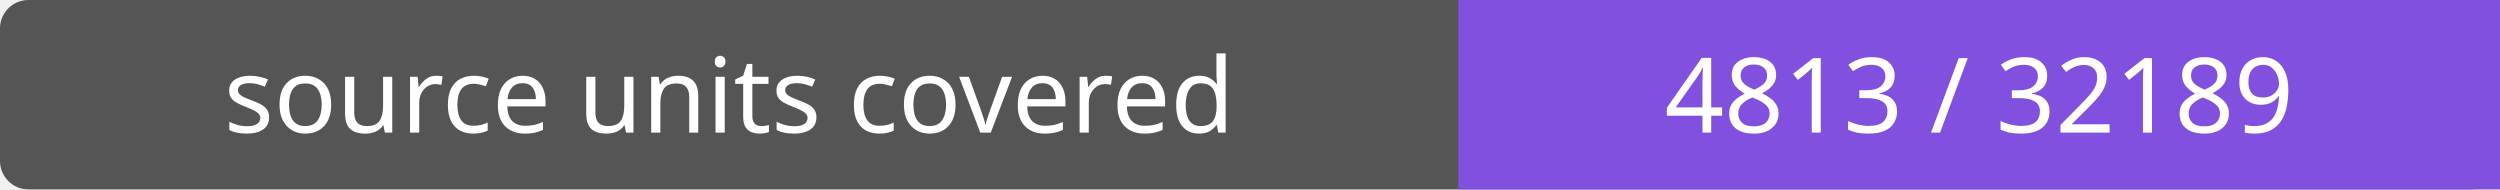
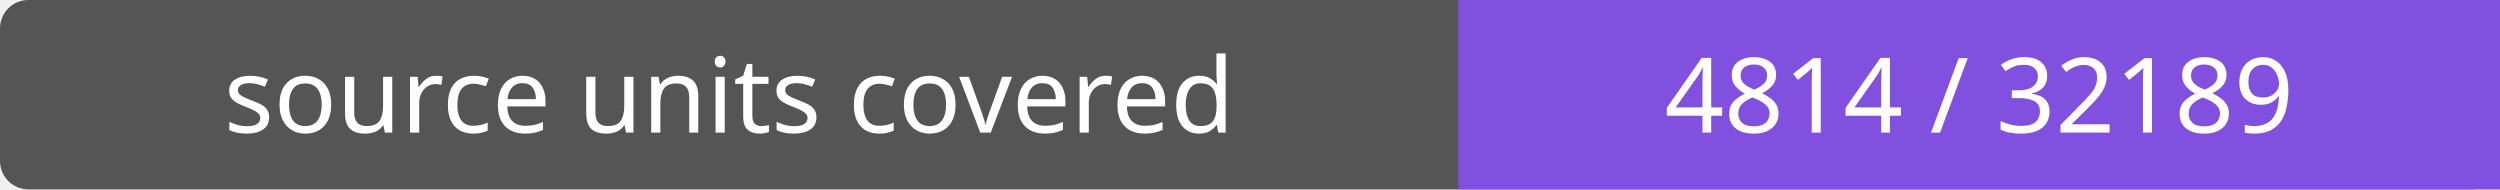
- <svg xmlns="http://www.w3.org/2000/svg" width="264" height="20" role="img" aria-label="source units covered: 4813 / 32189">
+ <svg xmlns="http://www.w3.org/2000/svg" width="264" height="20" role="img" aria-label="source units covered: 4814 / 32189">
  <rect width="264" height="20" rx="3" fill="#555" />
  <path fill="#8250df" d="M154 0h110v20H154z" />
  <g fill="#fff" text-anchor="middle" font-family="Verdana,sans-serif" font-size="11">
    <text x="77.0" y="14">source units covered</text>
-     <text x="209.0" y="14">4813 / 32189</text>
+     <text x="209.0" y="14">4814 / 32189</text>
  </g>
</svg>
